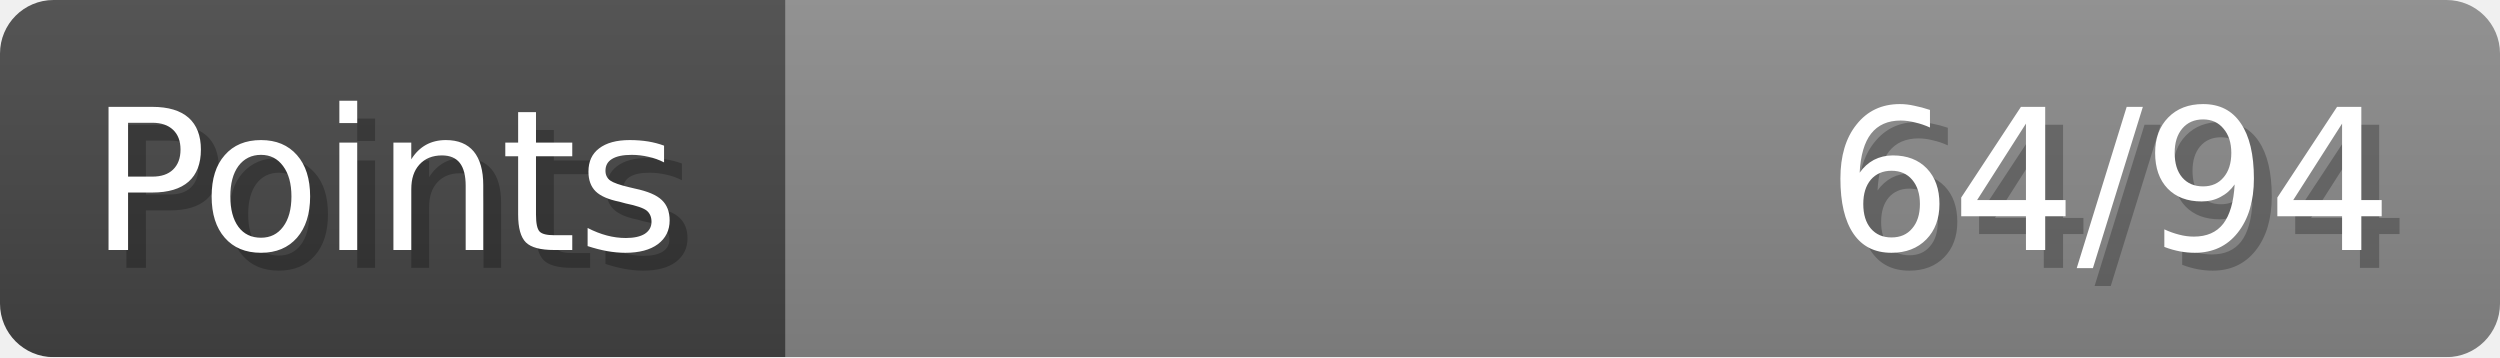
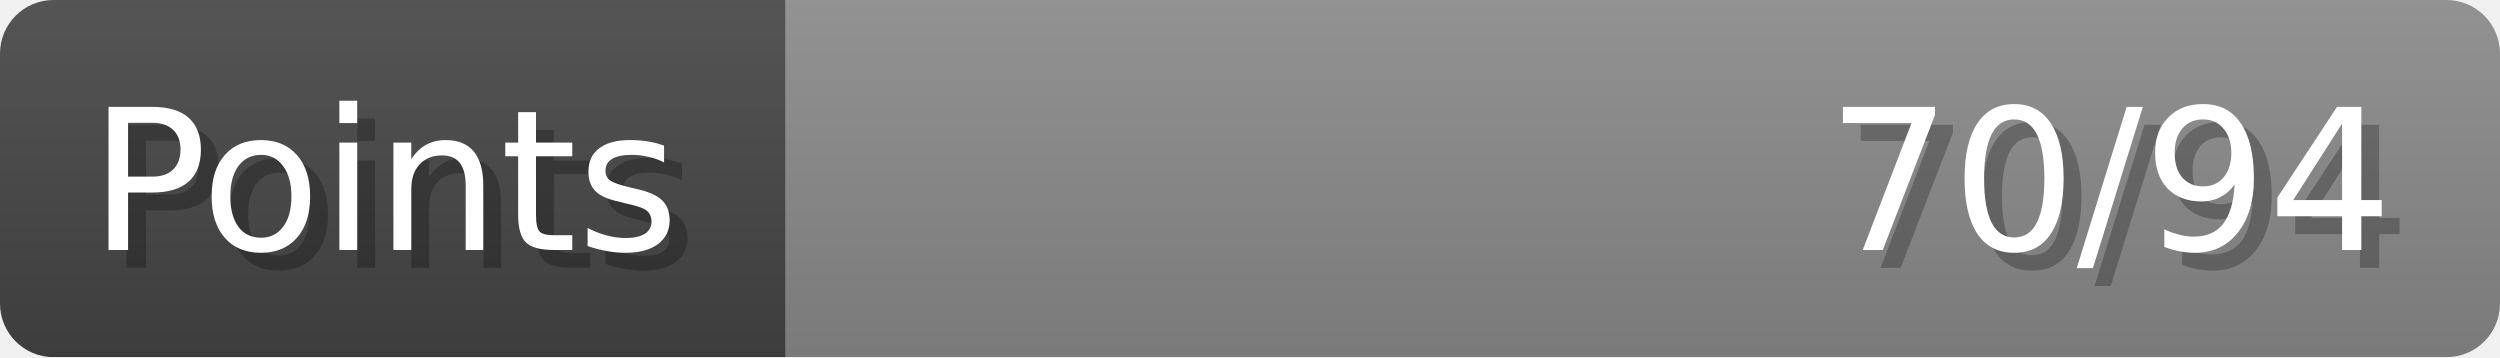
- <svg xmlns="http://www.w3.org/2000/svg" width="140px" height="20px" role="img" aria-label="Points: 64/94">
+ <svg xmlns="http://www.w3.org/2000/svg" width="140px" height="20px" role="img" aria-label="Points: 70/94">
  <linearGradient id="a" x2="0" y2="100%">
    <stop offset="0" stop-opacity=".1" stop-color="#EEE" />
    <stop offset="1" stop-opacity=".1" />
  </linearGradient>
  <mask id="m">
    <rect width="100%" height="100%" rx="3" fill="#FFF" />
  </mask>
  <g mask="url(#m)">
    <rect x="0" y="0" width="44" height="20" fill="#444" />
    <svg x="44" y="0" width="96" height="20">
      <rect width="100%" height="100%" fill="#888888" />
      <rect width="0%" height="100%" fill="#33CC11" transform="">
-         <animate attributeName="width" begin="0.5s" dur="600ms" from="0%" to="68%" repeatCount="1" fill="freeze" calcMode="spline" keyTimes="0; 1" keySplines="0.3, 0.61, 0.355, 1" />
+         <animate attributeName="width" begin="0.5s" dur="600ms" from="0%" to="74%" repeatCount="1" fill="freeze" calcMode="spline" keyTimes="0; 1" keySplines="0.3, 0.61, 0.355, 1" />
      </rect>
    </svg>
    <rect width="140" height="20" fill="url(#a)" />
  </g>
  <g aria-hidden="true" font-size="11" font-family="Verdana, DejaVu Sans, sans-serif" fill="#FFFFFF">
    <text x="6" y="15" fill="#000" opacity="0.25">Points</text>
    <text x="5" y="14">Points</text>
-     <text x="135" y="15" fill="#000" opacity="0.25" text-anchor="end">64/94</text>
-     <text x="134" y="14" text-anchor="end">64/94</text>
+     <text x="135" y="15" fill="#000" opacity="0.25" text-anchor="end">70/94</text>
+     <text x="134" y="14" text-anchor="end">70/94</text>
  </g>
</svg>
